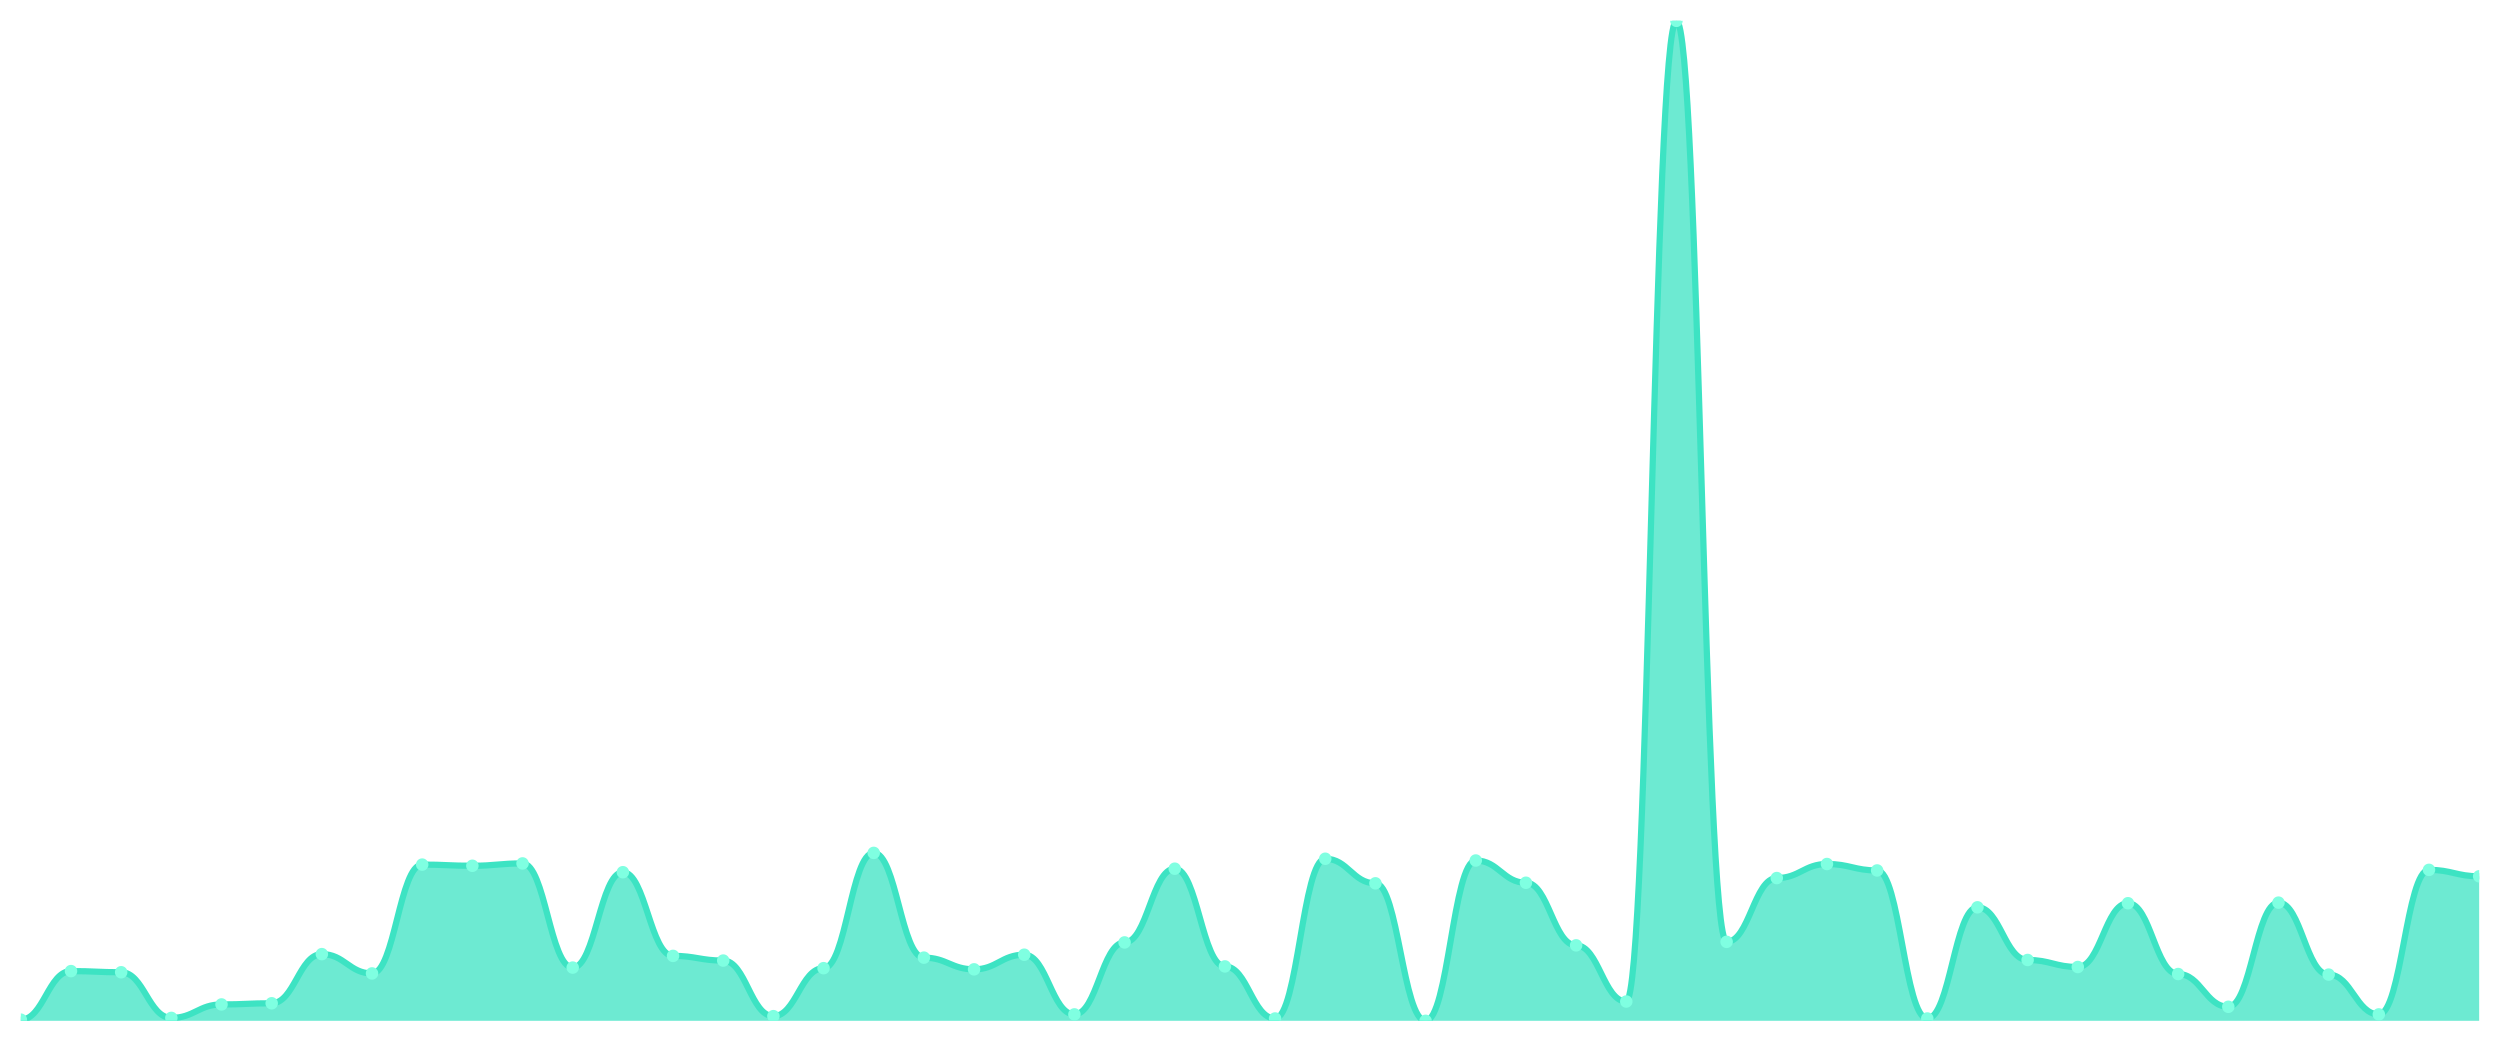
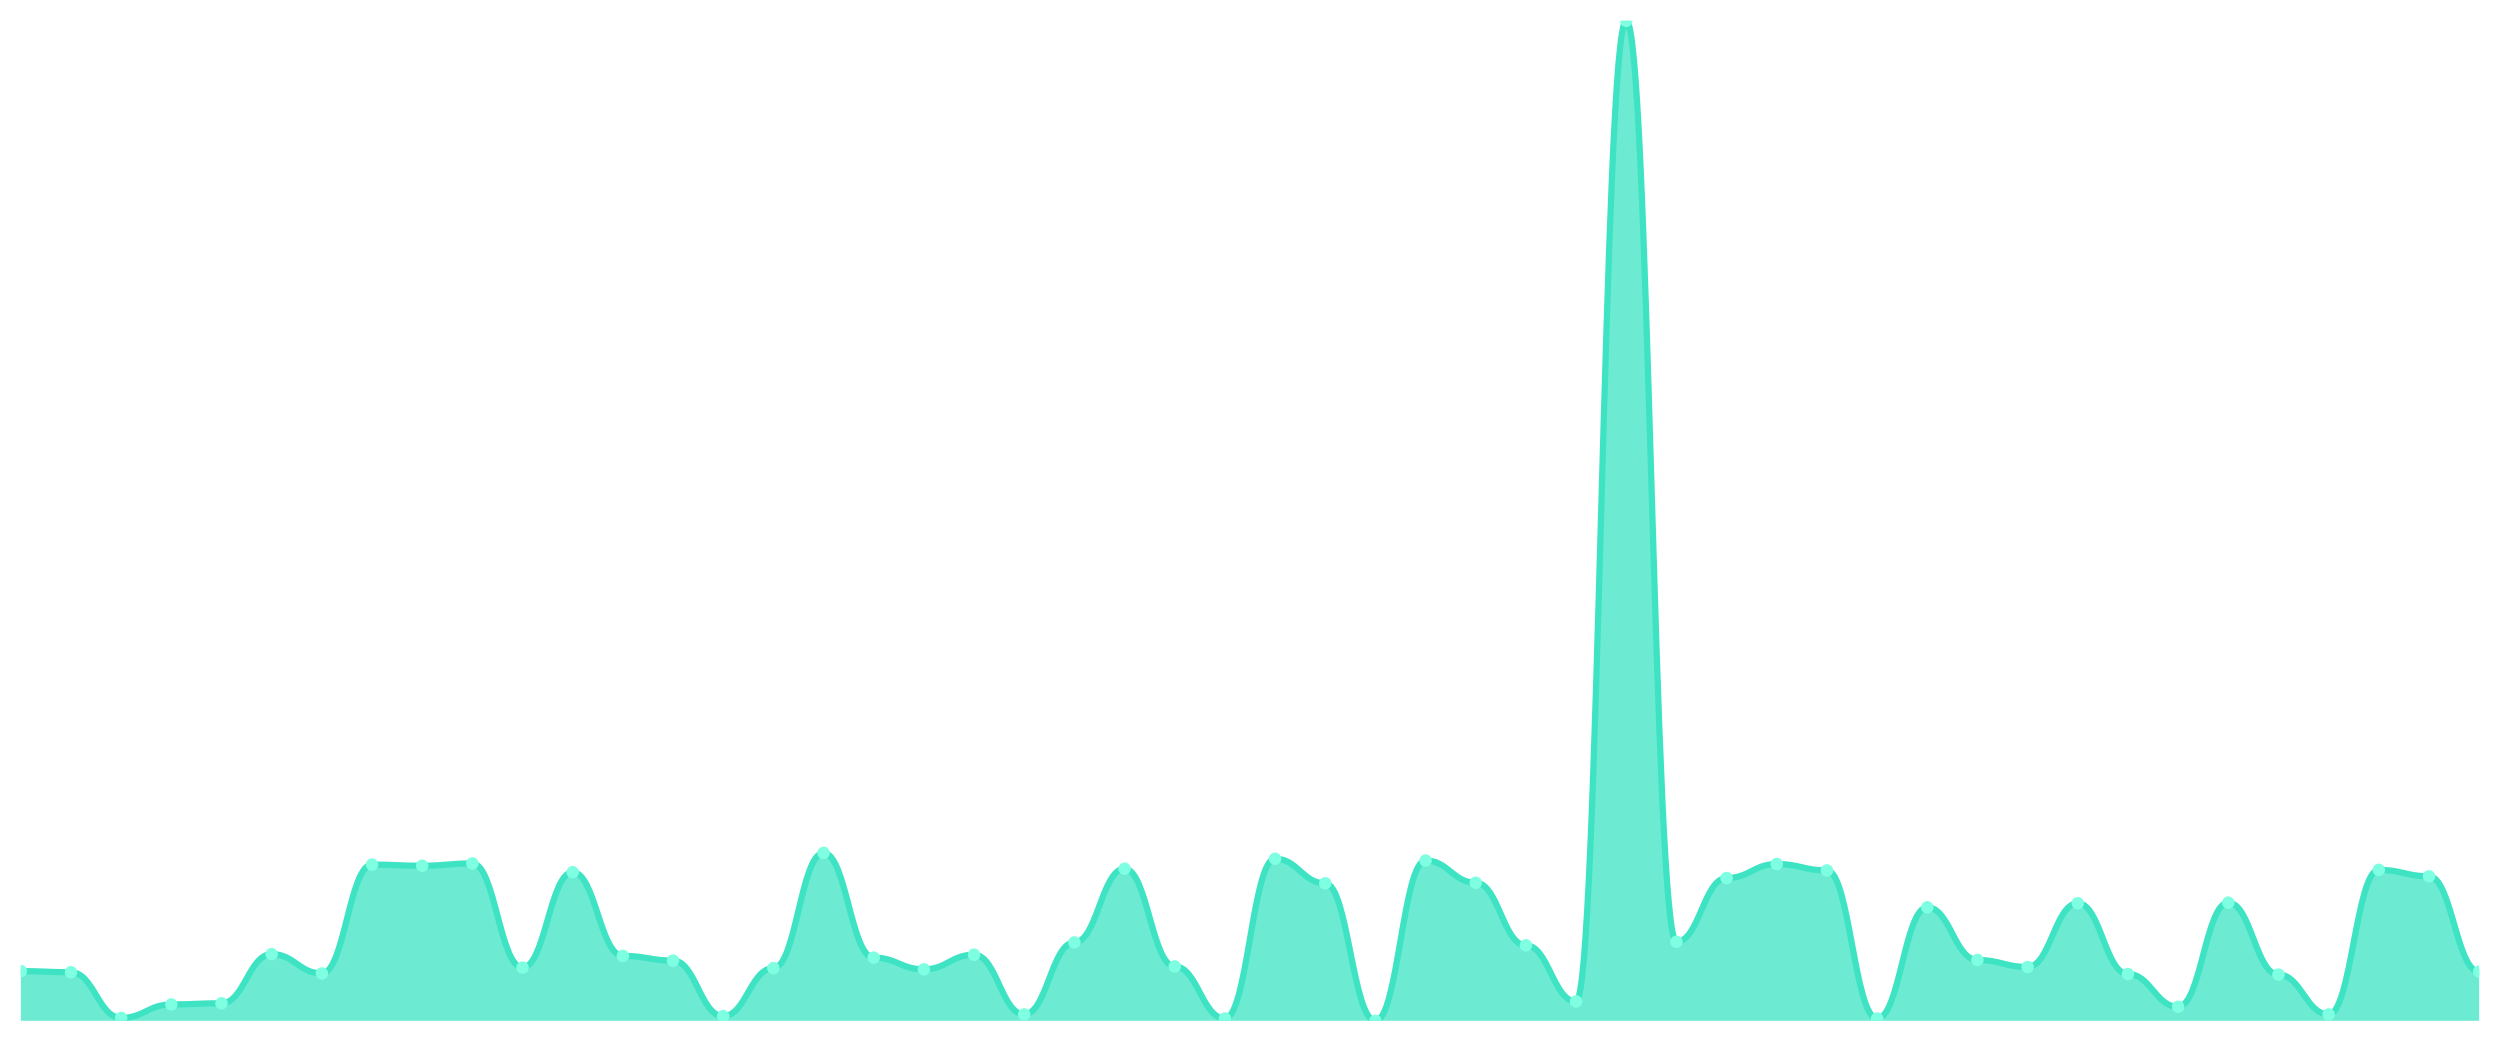
<svg xmlns="http://www.w3.org/2000/svg" viewBox="0 0 1200 500" width="1200" height="500">
  <defs>
    <clipPath id="c">
      <rect x="10" y="10" width="1180" height="480" />
    </clipPath>
  </defs>
  <rect width="1200" height="500" fill="none" />
  <g clip-path="url(#c)">
-     <path d="M 10,490 L 10,489.438 C 20.837,489.438 23.245,466.126 34.082,466.126 C 44.918,466.126 47.327,466.688 58.163,466.688 C 69,466.688 71.408,488.596 82.245,488.596 C 93.082,488.596 95.49,482.136 106.327,482.136 C 117.163,482.136 119.571,481.574 130.408,481.574 C 141.245,481.574 143.653,457.981 154.49,457.981 C 165.327,457.981 167.735,467.25 178.571,467.25 C 189.408,467.25 191.816,415.009 202.653,415.009 C 213.49,415.009 215.898,415.571 226.735,415.571 C 237.571,415.571 239.98,414.447 250.816,414.447 C 261.653,414.447 264.061,464.441 274.898,464.441 C 285.735,464.441 288.143,418.66 298.98,418.66 C 309.816,418.66 312.224,458.824 323.061,458.824 C 333.898,458.824 336.306,461.071 347.143,461.071 C 357.98,461.071 360.388,487.753 371.224,487.753 C 382.061,487.753 384.469,464.722 395.306,464.722 C 406.143,464.722 408.551,409.391 419.388,409.391 C 430.224,409.391 432.633,459.666 443.469,459.666 C 454.306,459.666 456.714,465.284 467.551,465.284 C 478.388,465.284 480.796,458.262 491.633,458.262 C 502.469,458.262 504.878,486.91 515.714,486.91 C 526.551,486.91 528.959,452.364 539.796,452.364 C 550.633,452.364 553.041,416.975 563.878,416.975 C 574.714,416.975 577.122,463.879 587.959,463.879 C 598.796,463.879 601.204,488.877 612.041,488.877 C 622.878,488.877 625.286,412.2 636.122,412.2 C 646.959,412.2 649.367,423.996 660.204,423.996 C 671.041,423.996 673.449,490 684.286,490 C 695.122,490 697.531,413.043 708.367,413.043 C 719.204,413.043 721.612,423.716 732.449,423.716 C 743.286,423.716 745.694,453.768 756.531,453.768 C 767.367,453.768 769.776,480.731 780.612,480.731 C 791.449,480.731 793.857,10 804.694,10 C 815.531,10 817.939,452.083 828.776,452.083 C 839.612,452.083 842.02,421.469 852.857,421.469 C 863.694,421.469 866.102,414.728 876.939,414.728 C 887.776,414.728 890.184,417.817 901.02,417.817 C 911.857,417.817 914.265,488.877 925.102,488.877 C 935.939,488.877 938.347,435.512 949.184,435.512 C 960.02,435.512 962.429,460.79 973.265,460.79 C 984.102,460.79 986.51,464.16 997.347,464.16 C 1008.184,464.16 1010.592,433.546 1021.429,433.546 C 1032.265,433.546 1034.673,467.531 1045.51,467.531 C 1056.347,467.531 1058.755,483.259 1069.592,483.259 C 1080.429,483.259 1082.837,433.265 1093.673,433.265 C 1104.51,433.265 1106.918,467.812 1117.755,467.812 C 1128.592,467.812 1131,486.91 1141.837,486.91 C 1152.673,486.91 1155.082,417.537 1165.918,417.537 C 1176.755,417.537 1179.163,420.626 1190,420.626 L 1190,490 Z" fill="rgba(61,227,195,0.75)" />
-     <path d="M 10,489.438 C 20.837,489.438 23.245,466.126 34.082,466.126 C 44.918,466.126 47.327,466.688 58.163,466.688 C 69,466.688 71.408,488.596 82.245,488.596 C 93.082,488.596 95.49,482.136 106.327,482.136 C 117.163,482.136 119.571,481.574 130.408,481.574 C 141.245,481.574 143.653,457.981 154.49,457.981 C 165.327,457.981 167.735,467.25 178.571,467.25 C 189.408,467.25 191.816,415.009 202.653,415.009 C 213.49,415.009 215.898,415.571 226.735,415.571 C 237.571,415.571 239.98,414.447 250.816,414.447 C 261.653,414.447 264.061,464.441 274.898,464.441 C 285.735,464.441 288.143,418.66 298.98,418.66 C 309.816,418.66 312.224,458.824 323.061,458.824 C 333.898,458.824 336.306,461.071 347.143,461.071 C 357.98,461.071 360.388,487.753 371.224,487.753 C 382.061,487.753 384.469,464.722 395.306,464.722 C 406.143,464.722 408.551,409.391 419.388,409.391 C 430.224,409.391 432.633,459.666 443.469,459.666 C 454.306,459.666 456.714,465.284 467.551,465.284 C 478.388,465.284 480.796,458.262 491.633,458.262 C 502.469,458.262 504.878,486.91 515.714,486.91 C 526.551,486.91 528.959,452.364 539.796,452.364 C 550.633,452.364 553.041,416.975 563.878,416.975 C 574.714,416.975 577.122,463.879 587.959,463.879 C 598.796,463.879 601.204,488.877 612.041,488.877 C 622.878,488.877 625.286,412.2 636.122,412.2 C 646.959,412.2 649.367,423.996 660.204,423.996 C 671.041,423.996 673.449,490 684.286,490 C 695.122,490 697.531,413.043 708.367,413.043 C 719.204,413.043 721.612,423.716 732.449,423.716 C 743.286,423.716 745.694,453.768 756.531,453.768 C 767.367,453.768 769.776,480.731 780.612,480.731 C 791.449,480.731 793.857,10 804.694,10 C 815.531,10 817.939,452.083 828.776,452.083 C 839.612,452.083 842.02,421.469 852.857,421.469 C 863.694,421.469 866.102,414.728 876.939,414.728 C 887.776,414.728 890.184,417.817 901.02,417.817 C 911.857,417.817 914.265,488.877 925.102,488.877 C 935.939,488.877 938.347,435.512 949.184,435.512 C 960.02,435.512 962.429,460.79 973.265,460.79 C 984.102,460.79 986.51,464.16 997.347,464.16 C 1008.184,464.16 1010.592,433.546 1021.429,433.546 C 1032.265,433.546 1034.673,467.531 1045.51,467.531 C 1056.347,467.531 1058.755,483.259 1069.592,483.259 C 1080.429,483.259 1082.837,433.265 1093.673,433.265 C 1104.51,433.265 1106.918,467.812 1117.755,467.812 C 1128.592,467.812 1131,486.91 1141.837,486.91 C 1152.673,486.91 1155.082,417.537 1165.918,417.537 C 1176.755,417.537 1179.163,420.626 1190,420.626" fill="none" stroke="#3de3c3" stroke-width="3" stroke-linecap="round" stroke-linejoin="round" />
-     <circle cx="10" cy="489.438" r="3" fill="#7fffe1" />
-     <circle cx="34.082" cy="466.126" r="3" fill="#7fffe1" />
-     <circle cx="58.163" cy="466.688" r="3" fill="#7fffe1" />
-     <circle cx="82.245" cy="488.596" r="3" fill="#7fffe1" />
-     <circle cx="106.327" cy="482.136" r="3" fill="#7fffe1" />
-     <circle cx="130.408" cy="481.574" r="3" fill="#7fffe1" />
-     <circle cx="154.49" cy="457.981" r="3" fill="#7fffe1" />
-     <circle cx="178.571" cy="467.25" r="3" fill="#7fffe1" />
-     <circle cx="202.653" cy="415.009" r="3" fill="#7fffe1" />
-     <circle cx="226.735" cy="415.571" r="3" fill="#7fffe1" />
-     <circle cx="250.816" cy="414.447" r="3" fill="#7fffe1" />
-     <circle cx="274.898" cy="464.441" r="3" fill="#7fffe1" />
-     <circle cx="298.98" cy="418.66" r="3" fill="#7fffe1" />
-     <circle cx="323.061" cy="458.824" r="3" fill="#7fffe1" />
-     <circle cx="347.143" cy="461.071" r="3" fill="#7fffe1" />
-     <circle cx="371.224" cy="487.753" r="3" fill="#7fffe1" />
-     <circle cx="395.306" cy="464.722" r="3" fill="#7fffe1" />
-     <circle cx="419.388" cy="409.391" r="3" fill="#7fffe1" />
-     <circle cx="443.469" cy="459.666" r="3" fill="#7fffe1" />
-     <circle cx="467.551" cy="465.284" r="3" fill="#7fffe1" />
-     <circle cx="491.633" cy="458.262" r="3" fill="#7fffe1" />
-     <circle cx="515.714" cy="486.91" r="3" fill="#7fffe1" />
-     <circle cx="539.796" cy="452.364" r="3" fill="#7fffe1" />
-     <circle cx="563.878" cy="416.975" r="3" fill="#7fffe1" />
-     <circle cx="587.959" cy="463.879" r="3" fill="#7fffe1" />
-     <circle cx="612.041" cy="488.877" r="3" fill="#7fffe1" />
-     <circle cx="636.122" cy="412.2" r="3" fill="#7fffe1" />
-     <circle cx="660.204" cy="423.996" r="3" fill="#7fffe1" />
-     <circle cx="684.286" cy="490" r="3" fill="#7fffe1" />
-     <circle cx="708.367" cy="413.043" r="3" fill="#7fffe1" />
-     <circle cx="732.449" cy="423.716" r="3" fill="#7fffe1" />
-     <circle cx="756.531" cy="453.768" r="3" fill="#7fffe1" />
-     <circle cx="780.612" cy="480.731" r="3" fill="#7fffe1" />
-     <circle cx="804.694" cy="10" r="3" fill="#7fffe1" />
-     <circle cx="828.776" cy="452.083" r="3" fill="#7fffe1" />
-     <circle cx="852.857" cy="421.469" r="3" fill="#7fffe1" />
-     <circle cx="876.939" cy="414.728" r="3" fill="#7fffe1" />
-     <circle cx="901.02" cy="417.817" r="3" fill="#7fffe1" />
-     <circle cx="925.102" cy="488.877" r="3" fill="#7fffe1" />
-     <circle cx="949.184" cy="435.512" r="3" fill="#7fffe1" />
-     <circle cx="973.265" cy="460.79" r="3" fill="#7fffe1" />
-     <circle cx="997.347" cy="464.16" r="3" fill="#7fffe1" />
-     <circle cx="1021.429" cy="433.546" r="3" fill="#7fffe1" />
-     <circle cx="1045.51" cy="467.531" r="3" fill="#7fffe1" />
-     <circle cx="1069.592" cy="483.259" r="3" fill="#7fffe1" />
-     <circle cx="1093.673" cy="433.265" r="3" fill="#7fffe1" />
-     <circle cx="1117.755" cy="467.812" r="3" fill="#7fffe1" />
-     <circle cx="1141.837" cy="486.91" r="3" fill="#7fffe1" />
-     <circle cx="1165.918" cy="417.537" r="3" fill="#7fffe1" />
-     <circle cx="1190" cy="420.626" r="3" fill="#7fffe1" />
+     <path d="M 10,490 L 10,466.126 C 20.837,466.126 23.245,466.688 34.082,466.688 C 44.918,466.688 47.327,488.596 58.163,488.596 C 69,488.596 71.408,482.136 82.245,482.136 C 93.082,482.136 95.49,481.574 106.327,481.574 C 117.163,481.574 119.571,457.981 130.408,457.981 C 141.245,457.981 143.653,467.25 154.49,467.25 C 165.327,467.25 167.735,415.009 178.571,415.009 C 189.408,415.009 191.816,415.571 202.653,415.571 C 213.49,415.571 215.898,414.447 226.735,414.447 C 237.571,414.447 239.98,464.441 250.816,464.441 C 261.653,464.441 264.061,418.66 274.898,418.66 C 285.735,418.66 288.143,458.824 298.98,458.824 C 309.816,458.824 312.224,461.071 323.061,461.071 C 333.898,461.071 336.306,487.753 347.143,487.753 C 357.98,487.753 360.388,464.722 371.224,464.722 C 382.061,464.722 384.469,409.391 395.306,409.391 C 406.143,409.391 408.551,459.666 419.388,459.666 C 430.224,459.666 432.633,465.284 443.469,465.284 C 454.306,465.284 456.714,458.262 467.551,458.262 C 478.388,458.262 480.796,486.91 491.633,486.91 C 502.469,486.91 504.878,452.364 515.714,452.364 C 526.551,452.364 528.959,416.975 539.796,416.975 C 550.633,416.975 553.041,463.879 563.878,463.879 C 574.714,463.879 577.122,488.877 587.959,488.877 C 598.796,488.877 601.204,412.2 612.041,412.2 C 622.878,412.2 625.286,423.996 636.122,423.996 C 646.959,423.996 649.367,490 660.204,490 C 671.041,490 673.449,413.043 684.286,413.043 C 695.122,413.043 697.531,423.716 708.367,423.716 C 719.204,423.716 721.612,453.768 732.449,453.768 C 743.286,453.768 745.694,480.731 756.531,480.731 C 767.367,480.731 769.776,10 780.612,10 C 791.449,10 793.857,452.083 804.694,452.083 C 815.531,452.083 817.939,421.469 828.776,421.469 C 839.612,421.469 842.02,414.728 852.857,414.728 C 863.694,414.728 866.102,417.817 876.939,417.817 C 887.776,417.817 890.184,488.877 901.02,488.877 C 911.857,488.877 914.265,435.512 925.102,435.512 C 935.939,435.512 938.347,460.79 949.184,460.79 C 960.02,460.79 962.429,464.16 973.265,464.16 C 984.102,464.16 986.51,433.546 997.347,433.546 C 1008.184,433.546 1010.592,467.531 1021.429,467.531 C 1032.265,467.531 1034.673,483.259 1045.51,483.259 C 1056.347,483.259 1058.755,433.265 1069.592,433.265 C 1080.429,433.265 1082.837,467.812 1093.673,467.812 C 1104.51,467.812 1106.918,486.91 1117.755,486.91 C 1128.592,486.91 1131,417.537 1141.837,417.537 C 1152.673,417.537 1155.082,420.626 1165.918,420.626 C 1176.755,420.626 1179.163,466.407 1190,466.407 L 1190,490 Z" fill="rgba(61,227,195,0.75)" />
+     <path d="M 10,466.126 C 20.837,466.126 23.245,466.688 34.082,466.688 C 44.918,466.688 47.327,488.596 58.163,488.596 C 69,488.596 71.408,482.136 82.245,482.136 C 93.082,482.136 95.49,481.574 106.327,481.574 C 117.163,481.574 119.571,457.981 130.408,457.981 C 141.245,457.981 143.653,467.25 154.49,467.25 C 165.327,467.25 167.735,415.009 178.571,415.009 C 189.408,415.009 191.816,415.571 202.653,415.571 C 213.49,415.571 215.898,414.447 226.735,414.447 C 237.571,414.447 239.98,464.441 250.816,464.441 C 261.653,464.441 264.061,418.66 274.898,418.66 C 285.735,418.66 288.143,458.824 298.98,458.824 C 309.816,458.824 312.224,461.071 323.061,461.071 C 333.898,461.071 336.306,487.753 347.143,487.753 C 357.98,487.753 360.388,464.722 371.224,464.722 C 382.061,464.722 384.469,409.391 395.306,409.391 C 406.143,409.391 408.551,459.666 419.388,459.666 C 430.224,459.666 432.633,465.284 443.469,465.284 C 454.306,465.284 456.714,458.262 467.551,458.262 C 478.388,458.262 480.796,486.91 491.633,486.91 C 502.469,486.91 504.878,452.364 515.714,452.364 C 526.551,452.364 528.959,416.975 539.796,416.975 C 550.633,416.975 553.041,463.879 563.878,463.879 C 574.714,463.879 577.122,488.877 587.959,488.877 C 598.796,488.877 601.204,412.2 612.041,412.2 C 622.878,412.2 625.286,423.996 636.122,423.996 C 646.959,423.996 649.367,490 660.204,490 C 671.041,490 673.449,413.043 684.286,413.043 C 695.122,413.043 697.531,423.716 708.367,423.716 C 719.204,423.716 721.612,453.768 732.449,453.768 C 743.286,453.768 745.694,480.731 756.531,480.731 C 767.367,480.731 769.776,10 780.612,10 C 791.449,10 793.857,452.083 804.694,452.083 C 815.531,452.083 817.939,421.469 828.776,421.469 C 839.612,421.469 842.02,414.728 852.857,414.728 C 863.694,414.728 866.102,417.817 876.939,417.817 C 887.776,417.817 890.184,488.877 901.02,488.877 C 911.857,488.877 914.265,435.512 925.102,435.512 C 935.939,435.512 938.347,460.79 949.184,460.79 C 960.02,460.79 962.429,464.16 973.265,464.16 C 984.102,464.16 986.51,433.546 997.347,433.546 C 1008.184,433.546 1010.592,467.531 1021.429,467.531 C 1032.265,467.531 1034.673,483.259 1045.51,483.259 C 1056.347,483.259 1058.755,433.265 1069.592,433.265 C 1080.429,433.265 1082.837,467.812 1093.673,467.812 C 1104.51,467.812 1106.918,486.91 1117.755,486.91 C 1128.592,486.91 1131,417.537 1141.837,417.537 C 1152.673,417.537 1155.082,420.626 1165.918,420.626 C 1176.755,420.626 1179.163,466.407 1190,466.407" fill="none" stroke="#3de3c3" stroke-width="3" stroke-linecap="round" stroke-linejoin="round" />
+     <circle cx="10" cy="466.126" r="3" fill="#7fffe1" />
+     <circle cx="34.082" cy="466.688" r="3" fill="#7fffe1" />
+     <circle cx="58.163" cy="488.596" r="3" fill="#7fffe1" />
+     <circle cx="82.245" cy="482.136" r="3" fill="#7fffe1" />
+     <circle cx="106.327" cy="481.574" r="3" fill="#7fffe1" />
+     <circle cx="130.408" cy="457.981" r="3" fill="#7fffe1" />
+     <circle cx="154.49" cy="467.25" r="3" fill="#7fffe1" />
+     <circle cx="178.571" cy="415.009" r="3" fill="#7fffe1" />
+     <circle cx="202.653" cy="415.571" r="3" fill="#7fffe1" />
+     <circle cx="226.735" cy="414.447" r="3" fill="#7fffe1" />
+     <circle cx="250.816" cy="464.441" r="3" fill="#7fffe1" />
+     <circle cx="274.898" cy="418.66" r="3" fill="#7fffe1" />
+     <circle cx="298.98" cy="458.824" r="3" fill="#7fffe1" />
+     <circle cx="323.061" cy="461.071" r="3" fill="#7fffe1" />
+     <circle cx="347.143" cy="487.753" r="3" fill="#7fffe1" />
+     <circle cx="371.224" cy="464.722" r="3" fill="#7fffe1" />
+     <circle cx="395.306" cy="409.391" r="3" fill="#7fffe1" />
+     <circle cx="419.388" cy="459.666" r="3" fill="#7fffe1" />
+     <circle cx="443.469" cy="465.284" r="3" fill="#7fffe1" />
+     <circle cx="467.551" cy="458.262" r="3" fill="#7fffe1" />
+     <circle cx="491.633" cy="486.91" r="3" fill="#7fffe1" />
+     <circle cx="515.714" cy="452.364" r="3" fill="#7fffe1" />
+     <circle cx="539.796" cy="416.975" r="3" fill="#7fffe1" />
+     <circle cx="563.878" cy="463.879" r="3" fill="#7fffe1" />
+     <circle cx="587.959" cy="488.877" r="3" fill="#7fffe1" />
+     <circle cx="612.041" cy="412.2" r="3" fill="#7fffe1" />
+     <circle cx="636.122" cy="423.996" r="3" fill="#7fffe1" />
+     <circle cx="660.204" cy="490" r="3" fill="#7fffe1" />
+     <circle cx="684.286" cy="413.043" r="3" fill="#7fffe1" />
+     <circle cx="708.367" cy="423.716" r="3" fill="#7fffe1" />
+     <circle cx="732.449" cy="453.768" r="3" fill="#7fffe1" />
+     <circle cx="756.531" cy="480.731" r="3" fill="#7fffe1" />
+     <circle cx="780.612" cy="10" r="3" fill="#7fffe1" />
+     <circle cx="804.694" cy="452.083" r="3" fill="#7fffe1" />
+     <circle cx="828.776" cy="421.469" r="3" fill="#7fffe1" />
+     <circle cx="852.857" cy="414.728" r="3" fill="#7fffe1" />
+     <circle cx="876.939" cy="417.817" r="3" fill="#7fffe1" />
+     <circle cx="901.02" cy="488.877" r="3" fill="#7fffe1" />
+     <circle cx="925.102" cy="435.512" r="3" fill="#7fffe1" />
+     <circle cx="949.184" cy="460.79" r="3" fill="#7fffe1" />
+     <circle cx="973.265" cy="464.16" r="3" fill="#7fffe1" />
+     <circle cx="997.347" cy="433.546" r="3" fill="#7fffe1" />
+     <circle cx="1021.429" cy="467.531" r="3" fill="#7fffe1" />
+     <circle cx="1045.51" cy="483.259" r="3" fill="#7fffe1" />
+     <circle cx="1069.592" cy="433.265" r="3" fill="#7fffe1" />
+     <circle cx="1093.673" cy="467.812" r="3" fill="#7fffe1" />
+     <circle cx="1117.755" cy="486.91" r="3" fill="#7fffe1" />
+     <circle cx="1141.837" cy="417.537" r="3" fill="#7fffe1" />
+     <circle cx="1165.918" cy="420.626" r="3" fill="#7fffe1" />
+     <circle cx="1190" cy="466.407" r="3" fill="#7fffe1" />
  </g>
</svg>
